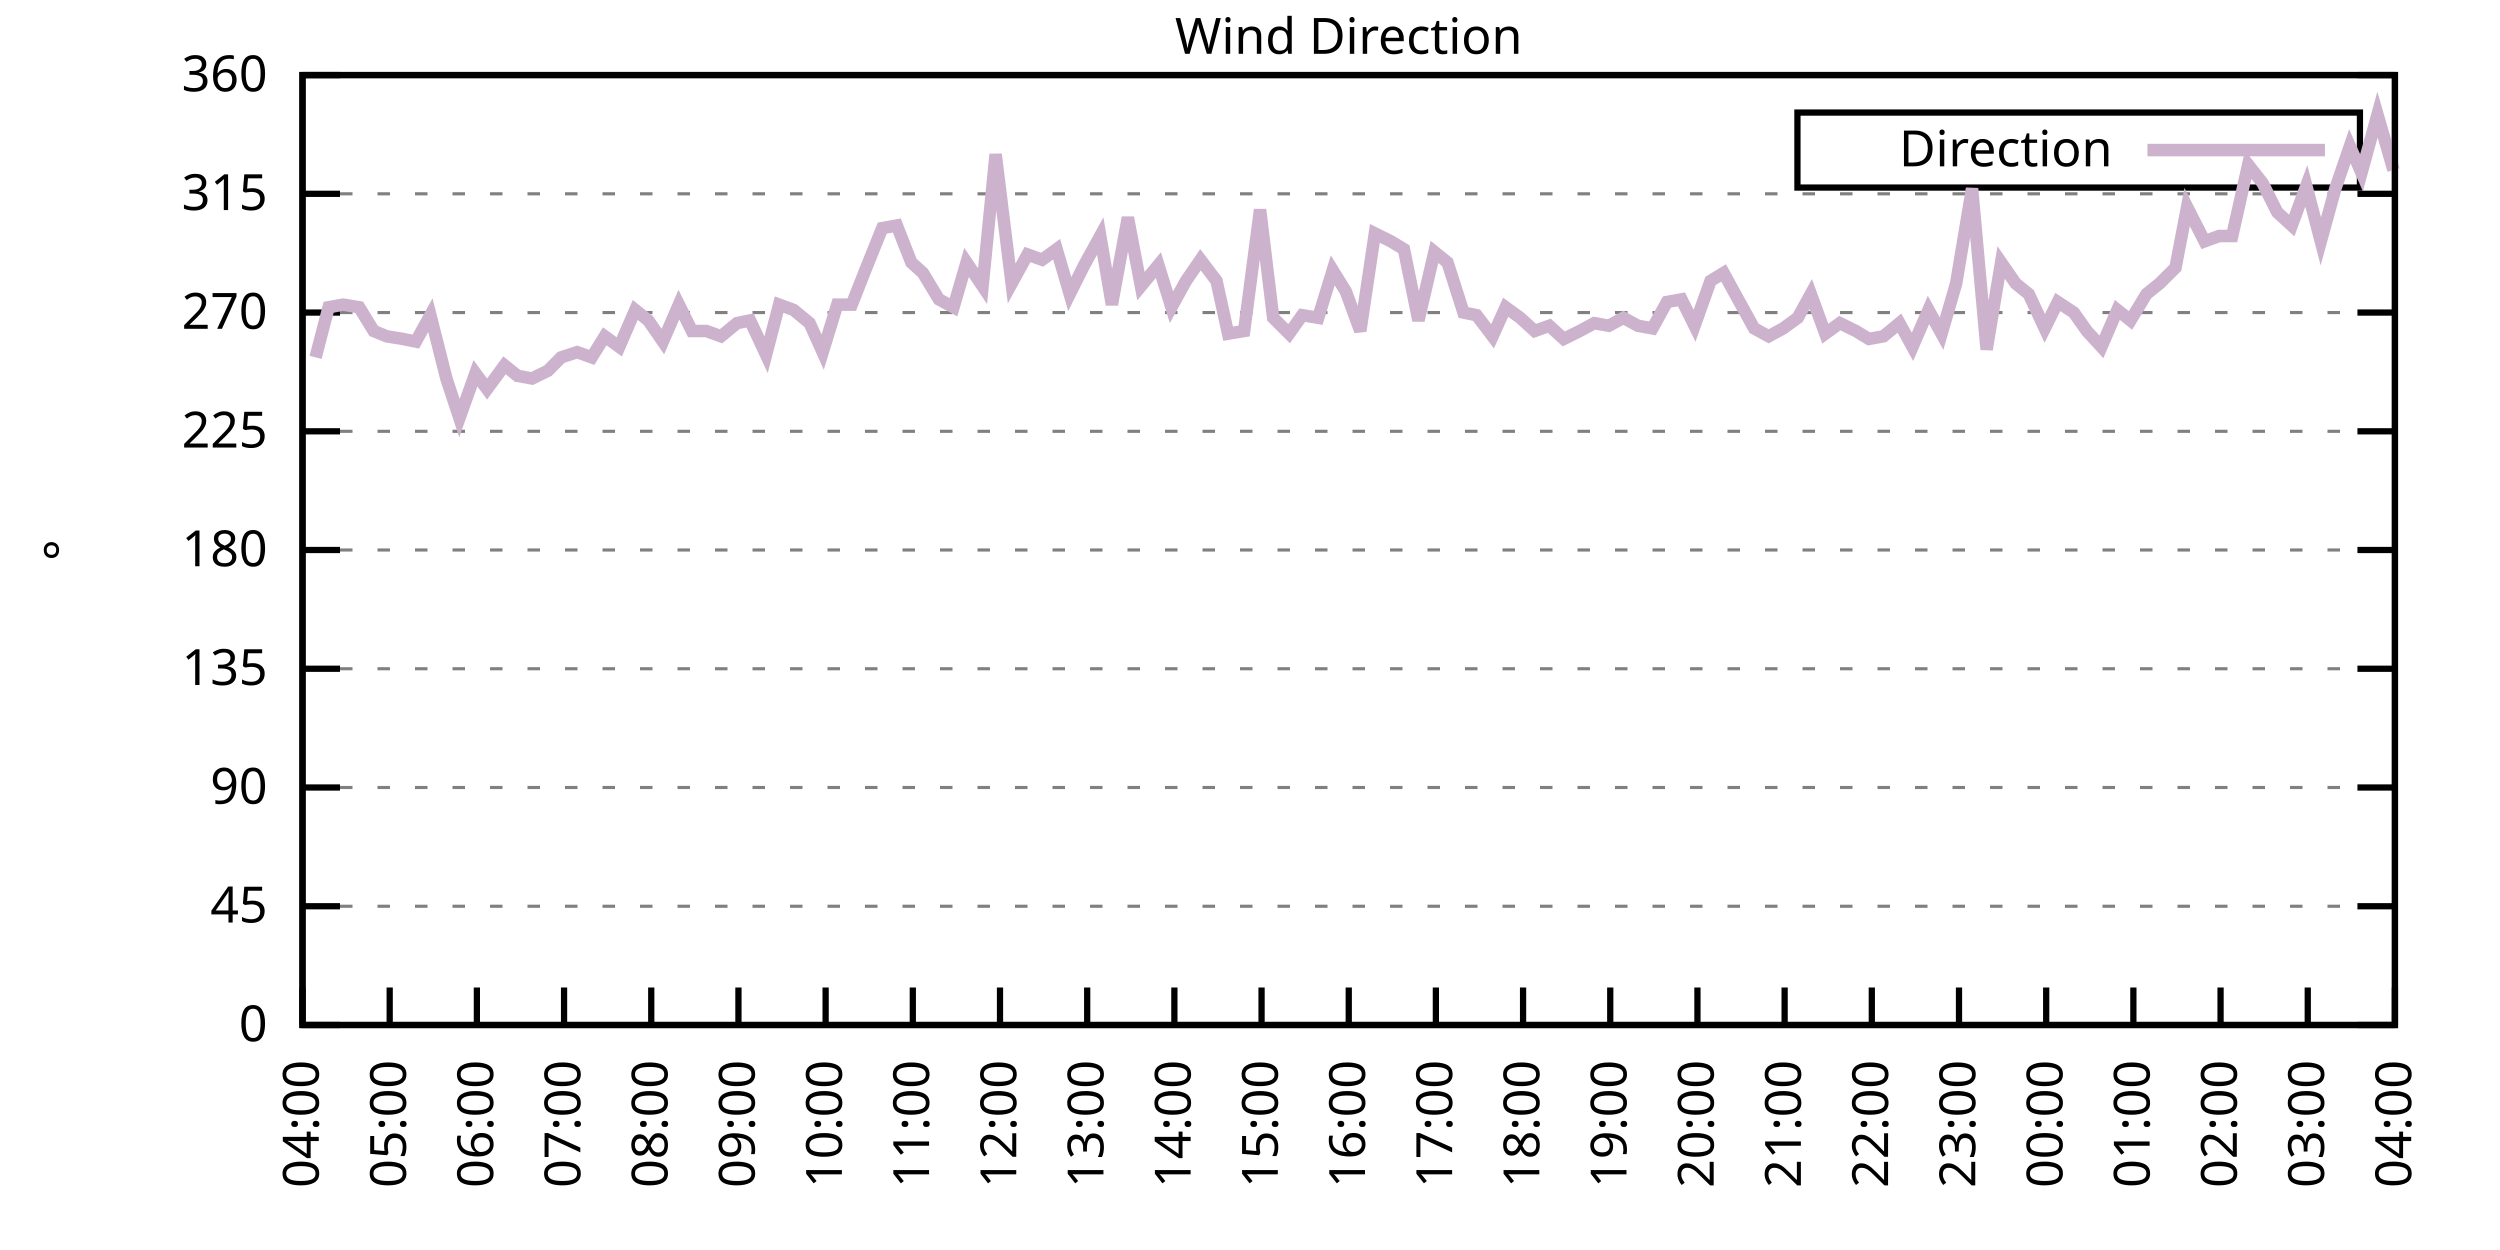
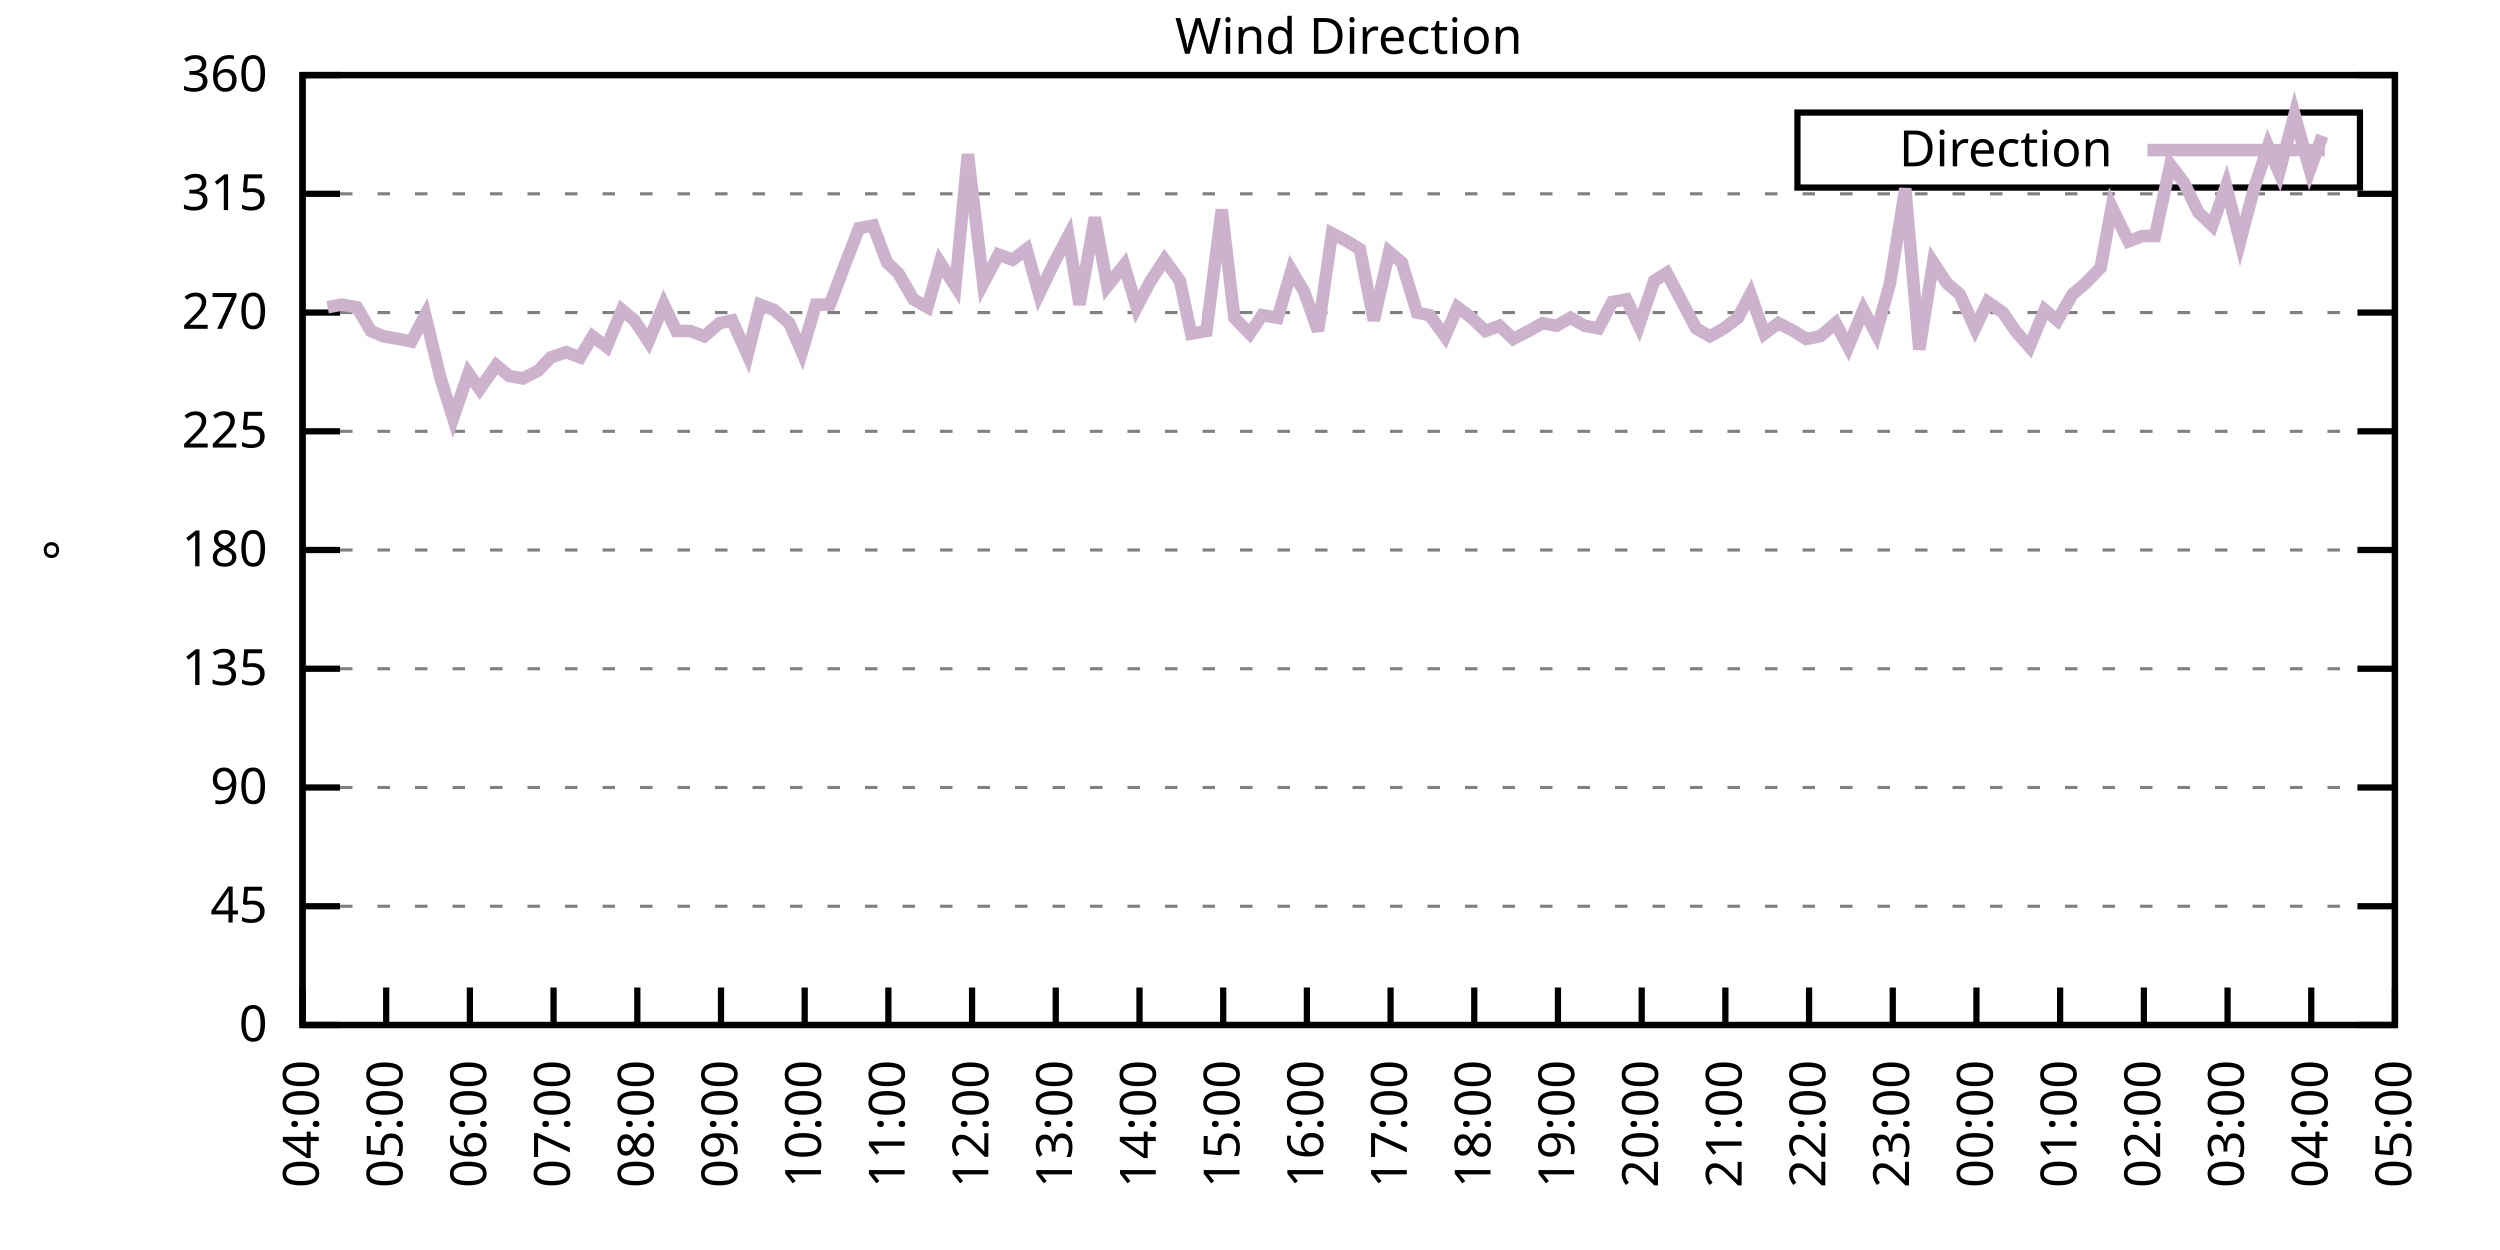
<svg xmlns="http://www.w3.org/2000/svg" xmlns:xlink="http://www.w3.org/1999/xlink" width="400" height="200" viewBox="0 0 400 200">
  <g id="gnuplot_canvas">
    <rect x="0" y="0" width="400" height="200" fill="none" />
    <defs>
      <circle id="gpDot" r="0.5" stroke-width="0.5" stroke="currentColor" />
      <path id="gpPt0" stroke-width="0.333" stroke="currentColor" d="M-1,0 h2 M0,-1 v2" />
      <path id="gpPt1" stroke-width="0.333" stroke="currentColor" d="M-1,-1 L1,1 M1,-1 L-1,1" />
      <path id="gpPt2" stroke-width="0.333" stroke="currentColor" d="M-1,0 L1,0 M0,-1 L0,1 M-1,-1 L1,1 M-1,1 L1,-1" />
      <rect id="gpPt3" stroke-width="0.333" stroke="currentColor" x="-1" y="-1" width="2" height="2" />
      <rect id="gpPt4" stroke-width="0.333" stroke="currentColor" fill="currentColor" x="-1" y="-1" width="2" height="2" />
      <circle id="gpPt5" stroke-width="0.333" stroke="currentColor" cx="0" cy="0" r="1" />
      <use xlink:href="#gpPt5" id="gpPt6" fill="currentColor" stroke="none" />
      <path id="gpPt7" stroke-width="0.333" stroke="currentColor" d="M0,-1.33 L-1.33,0.67 L1.33,0.67 z" />
      <use xlink:href="#gpPt7" id="gpPt8" fill="currentColor" stroke="none" />
      <use xlink:href="#gpPt7" id="gpPt9" stroke="currentColor" transform="rotate(180)" />
      <use xlink:href="#gpPt9" id="gpPt10" fill="currentColor" stroke="none" />
      <use xlink:href="#gpPt3" id="gpPt11" stroke="currentColor" transform="rotate(45)" />
      <use xlink:href="#gpPt11" id="gpPt12" fill="currentColor" stroke="none" />
      <path id="gpPt13" stroke-width="0.333" stroke="currentColor" d="M0,1.330 L1.265,0.411 L0.782,-1.067 L-0.782,-1.076 L-1.265,0.411 z" />
      <use xlink:href="#gpPt13" id="gpPt14" fill="currentColor" stroke="none" />
      <filter id="textbox" filterUnits="objectBoundingBox" x="0" y="0" height="1" width="1">
        <feFlood flood-color="white" flood-opacity="1" result="bgnd" />
        <feComposite in="SourceGraphic" in2="bgnd" operator="atop" />
      </filter>
      <filter id="greybox" filterUnits="objectBoundingBox" x="0" y="0" height="1" width="1">
        <feFlood flood-color="lightgrey" flood-opacity="1" result="grey" />
        <feComposite in="SourceGraphic" in2="grey" operator="atop" />
      </filter>
    </defs>
    <g fill="none" color="white" stroke="currentColor" stroke-width="1.00" stroke-linecap="butt" stroke-linejoin="miter">
</g>
    <g fill="none" color="black" stroke="currentColor" stroke-width="1.00" stroke-linecap="butt" stroke-linejoin="miter">
      <g stroke="none" shape-rendering="crispEdges">
        <polygon fill="rgb(255, 255, 255)" points="48.40,164.00 383.18,164.00 383.18,12.02 48.40,12.02 " />
      </g>
    </g>
    <g fill="none" color="black" stroke="currentColor" stroke-width="1.00" stroke-linecap="butt" stroke-linejoin="miter">
</g>
    <g fill="none" color="black" stroke="black" stroke-width="0.50" stroke-linecap="butt" stroke-linejoin="miter">
</g>
    <g fill="none" color="gray" stroke="currentColor" stroke-width="0.50" stroke-linecap="butt" stroke-linejoin="miter">
      <path stroke="gray" stroke-dasharray="2,4" class="gridline" d="M48.40,164.00 L383.19,164.00  " />
    </g>
    <g fill="none" color="gray" stroke="gray" stroke-width="1.00" stroke-linecap="butt" stroke-linejoin="miter">
</g>
    <g fill="none" color="black" stroke="currentColor" stroke-width="1.00" stroke-linecap="butt" stroke-linejoin="miter">
      <path stroke="black" d="M48.40,164.00 L54.40,164.00 M383.19,164.00 L377.19,164.00  " />
      <g transform="translate(42.80,166.60)" stroke="none" fill="black" font-family="Sans" font-size="8.00" text-anchor="end">
        <text>
          <tspan font-family="Sans"> 0</tspan>
        </text>
      </g>
    </g>
    <g fill="none" color="black" stroke="currentColor" stroke-width="1.00" stroke-linecap="butt" stroke-linejoin="miter">
</g>
    <g fill="none" color="black" stroke="black" stroke-width="0.50" stroke-linecap="butt" stroke-linejoin="miter">
</g>
    <g fill="none" color="gray" stroke="currentColor" stroke-width="0.50" stroke-linecap="butt" stroke-linejoin="miter">
      <path stroke="gray" stroke-dasharray="2,4" class="gridline" d="M48.40,145.00 L383.19,145.00  " />
    </g>
    <g fill="none" color="gray" stroke="gray" stroke-width="1.00" stroke-linecap="butt" stroke-linejoin="miter">
</g>
    <g fill="none" color="black" stroke="currentColor" stroke-width="1.00" stroke-linecap="butt" stroke-linejoin="miter">
      <path stroke="black" d="M48.40,145.00 L54.40,145.00 M383.19,145.00 L377.19,145.00  " />
      <g transform="translate(42.80,147.60)" stroke="none" fill="black" font-family="Sans" font-size="8.00" text-anchor="end">
        <text>
          <tspan font-family="Sans"> 45</tspan>
        </text>
      </g>
    </g>
    <g fill="none" color="black" stroke="currentColor" stroke-width="1.00" stroke-linecap="butt" stroke-linejoin="miter">
</g>
    <g fill="none" color="black" stroke="black" stroke-width="0.50" stroke-linecap="butt" stroke-linejoin="miter">
</g>
    <g fill="none" color="gray" stroke="currentColor" stroke-width="0.50" stroke-linecap="butt" stroke-linejoin="miter">
      <path stroke="gray" stroke-dasharray="2,4" class="gridline" d="M48.40,126.00 L383.19,126.00  " />
    </g>
    <g fill="none" color="gray" stroke="gray" stroke-width="1.00" stroke-linecap="butt" stroke-linejoin="miter">
</g>
    <g fill="none" color="black" stroke="currentColor" stroke-width="1.00" stroke-linecap="butt" stroke-linejoin="miter">
      <path stroke="black" d="M48.40,126.00 L54.40,126.00 M383.19,126.00 L377.19,126.00  " />
      <g transform="translate(42.80,128.60)" stroke="none" fill="black" font-family="Sans" font-size="8.00" text-anchor="end">
        <text>
          <tspan font-family="Sans"> 90</tspan>
        </text>
      </g>
    </g>
    <g fill="none" color="black" stroke="currentColor" stroke-width="1.00" stroke-linecap="butt" stroke-linejoin="miter">
</g>
    <g fill="none" color="black" stroke="black" stroke-width="0.50" stroke-linecap="butt" stroke-linejoin="miter">
</g>
    <g fill="none" color="gray" stroke="currentColor" stroke-width="0.50" stroke-linecap="butt" stroke-linejoin="miter">
      <path stroke="gray" stroke-dasharray="2,4" class="gridline" d="M48.40,107.00 L383.19,107.00  " />
    </g>
    <g fill="none" color="gray" stroke="gray" stroke-width="1.00" stroke-linecap="butt" stroke-linejoin="miter">
</g>
    <g fill="none" color="black" stroke="currentColor" stroke-width="1.00" stroke-linecap="butt" stroke-linejoin="miter">
      <path stroke="black" d="M48.40,107.00 L54.40,107.00 M383.19,107.00 L377.19,107.00  " />
      <g transform="translate(42.80,109.60)" stroke="none" fill="black" font-family="Sans" font-size="8.00" text-anchor="end">
        <text>
          <tspan font-family="Sans"> 135</tspan>
        </text>
      </g>
    </g>
    <g fill="none" color="black" stroke="currentColor" stroke-width="1.00" stroke-linecap="butt" stroke-linejoin="miter">
</g>
    <g fill="none" color="black" stroke="black" stroke-width="0.50" stroke-linecap="butt" stroke-linejoin="miter">
</g>
    <g fill="none" color="gray" stroke="currentColor" stroke-width="0.50" stroke-linecap="butt" stroke-linejoin="miter">
      <path stroke="gray" stroke-dasharray="2,4" class="gridline" d="M48.40,88.00 L383.19,88.00  " />
    </g>
    <g fill="none" color="gray" stroke="gray" stroke-width="1.00" stroke-linecap="butt" stroke-linejoin="miter">
</g>
    <g fill="none" color="black" stroke="currentColor" stroke-width="1.00" stroke-linecap="butt" stroke-linejoin="miter">
      <path stroke="black" d="M48.40,88.00 L54.40,88.00 M383.19,88.00 L377.19,88.00  " />
      <g transform="translate(42.80,90.60)" stroke="none" fill="black" font-family="Sans" font-size="8.00" text-anchor="end">
        <text>
          <tspan font-family="Sans"> 180</tspan>
        </text>
      </g>
    </g>
    <g fill="none" color="black" stroke="currentColor" stroke-width="1.00" stroke-linecap="butt" stroke-linejoin="miter">
</g>
    <g fill="none" color="black" stroke="black" stroke-width="0.50" stroke-linecap="butt" stroke-linejoin="miter">
</g>
    <g fill="none" color="gray" stroke="currentColor" stroke-width="0.50" stroke-linecap="butt" stroke-linejoin="miter">
      <path stroke="gray" stroke-dasharray="2,4" class="gridline" d="M48.40,69.01 L383.19,69.01  " />
    </g>
    <g fill="none" color="gray" stroke="gray" stroke-width="1.00" stroke-linecap="butt" stroke-linejoin="miter">
</g>
    <g fill="none" color="black" stroke="currentColor" stroke-width="1.00" stroke-linecap="butt" stroke-linejoin="miter">
      <path stroke="black" d="M48.40,69.01 L54.40,69.01 M383.19,69.01 L377.19,69.01  " />
      <g transform="translate(42.80,71.61)" stroke="none" fill="black" font-family="Sans" font-size="8.00" text-anchor="end">
        <text>
          <tspan font-family="Sans"> 225</tspan>
        </text>
      </g>
    </g>
    <g fill="none" color="black" stroke="currentColor" stroke-width="1.00" stroke-linecap="butt" stroke-linejoin="miter">
</g>
    <g fill="none" color="black" stroke="black" stroke-width="0.50" stroke-linecap="butt" stroke-linejoin="miter">
</g>
    <g fill="none" color="gray" stroke="currentColor" stroke-width="0.50" stroke-linecap="butt" stroke-linejoin="miter">
      <path stroke="gray" stroke-dasharray="2,4" class="gridline" d="M48.40,50.01 L383.19,50.01  " />
    </g>
    <g fill="none" color="gray" stroke="gray" stroke-width="1.00" stroke-linecap="butt" stroke-linejoin="miter">
</g>
    <g fill="none" color="black" stroke="currentColor" stroke-width="1.00" stroke-linecap="butt" stroke-linejoin="miter">
      <path stroke="black" d="M48.40,50.01 L54.40,50.01 M383.19,50.01 L377.19,50.01  " />
      <g transform="translate(42.80,52.61)" stroke="none" fill="black" font-family="Sans" font-size="8.00" text-anchor="end">
        <text>
          <tspan font-family="Sans"> 270</tspan>
        </text>
      </g>
    </g>
    <g fill="none" color="black" stroke="currentColor" stroke-width="1.00" stroke-linecap="butt" stroke-linejoin="miter">
</g>
    <g fill="none" color="black" stroke="black" stroke-width="0.50" stroke-linecap="butt" stroke-linejoin="miter">
</g>
    <g fill="none" color="gray" stroke="currentColor" stroke-width="0.50" stroke-linecap="butt" stroke-linejoin="miter">
      <path stroke="gray" stroke-dasharray="2,4" class="gridline" d="M48.40,31.01 L383.19,31.01  " />
    </g>
    <g fill="none" color="gray" stroke="gray" stroke-width="1.00" stroke-linecap="butt" stroke-linejoin="miter">
</g>
    <g fill="none" color="black" stroke="currentColor" stroke-width="1.00" stroke-linecap="butt" stroke-linejoin="miter">
      <path stroke="black" d="M48.40,31.01 L54.40,31.01 M383.19,31.01 L377.19,31.01  " />
      <g transform="translate(42.80,33.61)" stroke="none" fill="black" font-family="Sans" font-size="8.00" text-anchor="end">
        <text>
          <tspan font-family="Sans"> 315</tspan>
        </text>
      </g>
    </g>
    <g fill="none" color="black" stroke="currentColor" stroke-width="1.00" stroke-linecap="butt" stroke-linejoin="miter">
</g>
    <g fill="none" color="black" stroke="black" stroke-width="0.50" stroke-linecap="butt" stroke-linejoin="miter">
</g>
    <g fill="none" color="gray" stroke="currentColor" stroke-width="0.50" stroke-linecap="butt" stroke-linejoin="miter">
      <path stroke="gray" stroke-dasharray="2,4" class="gridline" d="M48.40,12.01 L383.19,12.01  " />
    </g>
    <g fill="none" color="gray" stroke="gray" stroke-width="1.00" stroke-linecap="butt" stroke-linejoin="miter">
</g>
    <g fill="none" color="black" stroke="currentColor" stroke-width="1.00" stroke-linecap="butt" stroke-linejoin="miter">
      <path stroke="black" d="M48.40,12.01 L54.40,12.01 M383.19,12.01 L377.19,12.01  " />
      <g transform="translate(42.80,14.61)" stroke="none" fill="black" font-family="Sans" font-size="8.00" text-anchor="end">
        <text>
          <tspan font-family="Sans"> 360</tspan>
        </text>
      </g>
    </g>
    <g fill="none" color="black" stroke="currentColor" stroke-width="1.00" stroke-linecap="butt" stroke-linejoin="miter">
      <path stroke="black" d="M48.40,164.00 L48.40,158.00  " />
      <g transform="translate(51.00,169.60) rotate(270.00)" stroke="none" fill="black" font-family="Sans" font-size="8.00" text-anchor="end">
        <text>
          <tspan font-family="Sans">04:00</tspan>
        </text>
      </g>
    </g>
    <g fill="none" color="black" stroke="currentColor" stroke-width="1.00" stroke-linecap="butt" stroke-linejoin="miter">
-       <path stroke="black" d="M62.35,164.00 L62.35,158.00  " />
-       <g transform="translate(64.95,169.60) rotate(270.00)" stroke="none" fill="black" font-family="Sans" font-size="8.00" text-anchor="end">
+       <path stroke="black" d="M61.79,164.00 L61.79,158.00  " />
+       <g transform="translate(64.39,169.60) rotate(270.00)" stroke="none" fill="black" font-family="Sans" font-size="8.00" text-anchor="end">
        <text>
          <tspan font-family="Sans">05:00</tspan>
        </text>
      </g>
    </g>
    <g fill="none" color="black" stroke="currentColor" stroke-width="1.00" stroke-linecap="butt" stroke-linejoin="miter">
-       <path stroke="black" d="M76.30,164.00 L76.30,158.00  " />
-       <g transform="translate(78.90,169.60) rotate(270.00)" stroke="none" fill="black" font-family="Sans" font-size="8.00" text-anchor="end">
+       <path stroke="black" d="M75.18,164.00 L75.18,158.00  " />
+       <g transform="translate(77.78,169.60) rotate(270.00)" stroke="none" fill="black" font-family="Sans" font-size="8.00" text-anchor="end">
        <text>
          <tspan font-family="Sans">06:00</tspan>
        </text>
      </g>
    </g>
    <g fill="none" color="black" stroke="currentColor" stroke-width="1.00" stroke-linecap="butt" stroke-linejoin="miter">
-       <path stroke="black" d="M90.25,164.00 L90.25,158.00  " />
-       <g transform="translate(92.85,169.60) rotate(270.00)" stroke="none" fill="black" font-family="Sans" font-size="8.00" text-anchor="end">
+       <path stroke="black" d="M88.57,164.00 L88.57,158.00  " />
+       <g transform="translate(91.17,169.60) rotate(270.00)" stroke="none" fill="black" font-family="Sans" font-size="8.00" text-anchor="end">
        <text>
          <tspan font-family="Sans">07:00</tspan>
        </text>
      </g>
    </g>
    <g fill="none" color="black" stroke="currentColor" stroke-width="1.00" stroke-linecap="butt" stroke-linejoin="miter">
-       <path stroke="black" d="M104.20,164.00 L104.20,158.00  " />
-       <g transform="translate(106.80,169.60) rotate(270.00)" stroke="none" fill="black" font-family="Sans" font-size="8.00" text-anchor="end">
+       <path stroke="black" d="M101.97,164.00 L101.97,158.00  " />
+       <g transform="translate(104.57,169.60) rotate(270.00)" stroke="none" fill="black" font-family="Sans" font-size="8.00" text-anchor="end">
        <text>
          <tspan font-family="Sans">08:00</tspan>
        </text>
      </g>
    </g>
    <g fill="none" color="black" stroke="currentColor" stroke-width="1.00" stroke-linecap="butt" stroke-linejoin="miter">
-       <path stroke="black" d="M118.15,164.00 L118.15,158.00  " />
-       <g transform="translate(120.75,169.60) rotate(270.00)" stroke="none" fill="black" font-family="Sans" font-size="8.00" text-anchor="end">
+       <path stroke="black" d="M115.36,164.00 L115.36,158.00  " />
+       <g transform="translate(117.96,169.60) rotate(270.00)" stroke="none" fill="black" font-family="Sans" font-size="8.00" text-anchor="end">
        <text>
          <tspan font-family="Sans">09:00</tspan>
        </text>
      </g>
    </g>
    <g fill="none" color="black" stroke="currentColor" stroke-width="1.00" stroke-linecap="butt" stroke-linejoin="miter">
-       <path stroke="black" d="M132.10,164.00 L132.10,158.00  " />
-       <g transform="translate(134.70,169.60) rotate(270.00)" stroke="none" fill="black" font-family="Sans" font-size="8.00" text-anchor="end">
+       <path stroke="black" d="M128.75,164.00 L128.75,158.00  " />
+       <g transform="translate(131.35,169.60) rotate(270.00)" stroke="none" fill="black" font-family="Sans" font-size="8.00" text-anchor="end">
        <text>
          <tspan font-family="Sans">10:00</tspan>
        </text>
      </g>
    </g>
    <g fill="none" color="black" stroke="currentColor" stroke-width="1.00" stroke-linecap="butt" stroke-linejoin="miter">
-       <path stroke="black" d="M146.05,164.00 L146.05,158.00  " />
-       <g transform="translate(148.65,169.60) rotate(270.00)" stroke="none" fill="black" font-family="Sans" font-size="8.00" text-anchor="end">
+       <path stroke="black" d="M142.14,164.00 L142.14,158.00  " />
+       <g transform="translate(144.74,169.60) rotate(270.00)" stroke="none" fill="black" font-family="Sans" font-size="8.00" text-anchor="end">
        <text>
          <tspan font-family="Sans">11:00</tspan>
        </text>
      </g>
    </g>
    <g fill="none" color="black" stroke="currentColor" stroke-width="1.00" stroke-linecap="butt" stroke-linejoin="miter">
-       <path stroke="black" d="M160.00,164.00 L160.00,158.00  " />
-       <g transform="translate(162.60,169.60) rotate(270.00)" stroke="none" fill="black" font-family="Sans" font-size="8.00" text-anchor="end">
+       <path stroke="black" d="M155.53,164.00 L155.53,158.00  " />
+       <g transform="translate(158.13,169.60) rotate(270.00)" stroke="none" fill="black" font-family="Sans" font-size="8.00" text-anchor="end">
        <text>
          <tspan font-family="Sans">12:00</tspan>
        </text>
      </g>
    </g>
    <g fill="none" color="black" stroke="currentColor" stroke-width="1.00" stroke-linecap="butt" stroke-linejoin="miter">
-       <path stroke="black" d="M173.95,164.00 L173.95,158.00  " />
-       <g transform="translate(176.55,169.60) rotate(270.00)" stroke="none" fill="black" font-family="Sans" font-size="8.00" text-anchor="end">
+       <path stroke="black" d="M168.92,164.00 L168.92,158.00  " />
+       <g transform="translate(171.52,169.60) rotate(270.00)" stroke="none" fill="black" font-family="Sans" font-size="8.00" text-anchor="end">
        <text>
          <tspan font-family="Sans">13:00</tspan>
        </text>
      </g>
    </g>
    <g fill="none" color="black" stroke="currentColor" stroke-width="1.00" stroke-linecap="butt" stroke-linejoin="miter">
-       <path stroke="black" d="M187.90,164.00 L187.90,158.00  " />
-       <g transform="translate(190.50,169.60) rotate(270.00)" stroke="none" fill="black" font-family="Sans" font-size="8.00" text-anchor="end">
+       <path stroke="black" d="M182.32,164.00 L182.32,158.00  " />
+       <g transform="translate(184.92,169.60) rotate(270.00)" stroke="none" fill="black" font-family="Sans" font-size="8.00" text-anchor="end">
        <text>
          <tspan font-family="Sans">14:00</tspan>
        </text>
      </g>
    </g>
    <g fill="none" color="black" stroke="currentColor" stroke-width="1.00" stroke-linecap="butt" stroke-linejoin="miter">
-       <path stroke="black" d="M201.85,164.00 L201.85,158.00  " />
-       <g transform="translate(204.45,169.60) rotate(270.00)" stroke="none" fill="black" font-family="Sans" font-size="8.00" text-anchor="end">
+       <path stroke="black" d="M195.71,164.00 L195.71,158.00  " />
+       <g transform="translate(198.31,169.60) rotate(270.00)" stroke="none" fill="black" font-family="Sans" font-size="8.00" text-anchor="end">
        <text>
          <tspan font-family="Sans">15:00</tspan>
        </text>
      </g>
    </g>
    <g fill="none" color="black" stroke="currentColor" stroke-width="1.00" stroke-linecap="butt" stroke-linejoin="miter">
-       <path stroke="black" d="M215.80,164.00 L215.80,158.00  " />
-       <g transform="translate(218.40,169.60) rotate(270.00)" stroke="none" fill="black" font-family="Sans" font-size="8.00" text-anchor="end">
+       <path stroke="black" d="M209.10,164.00 L209.10,158.00  " />
+       <g transform="translate(211.70,169.60) rotate(270.00)" stroke="none" fill="black" font-family="Sans" font-size="8.00" text-anchor="end">
        <text>
          <tspan font-family="Sans">16:00</tspan>
        </text>
      </g>
    </g>
    <g fill="none" color="black" stroke="currentColor" stroke-width="1.00" stroke-linecap="butt" stroke-linejoin="miter">
-       <path stroke="black" d="M229.74,164.00 L229.74,158.00  " />
-       <g transform="translate(232.34,169.60) rotate(270.00)" stroke="none" fill="black" font-family="Sans" font-size="8.00" text-anchor="end">
+       <path stroke="black" d="M222.49,164.00 L222.49,158.00  " />
+       <g transform="translate(225.09,169.60) rotate(270.00)" stroke="none" fill="black" font-family="Sans" font-size="8.00" text-anchor="end">
        <text>
          <tspan font-family="Sans">17:00</tspan>
        </text>
      </g>
    </g>
    <g fill="none" color="black" stroke="currentColor" stroke-width="1.00" stroke-linecap="butt" stroke-linejoin="miter">
-       <path stroke="black" d="M243.69,164.00 L243.69,158.00  " />
-       <g transform="translate(246.29,169.60) rotate(270.00)" stroke="none" fill="black" font-family="Sans" font-size="8.00" text-anchor="end">
+       <path stroke="black" d="M235.88,164.00 L235.88,158.00  " />
+       <g transform="translate(238.48,169.60) rotate(270.00)" stroke="none" fill="black" font-family="Sans" font-size="8.00" text-anchor="end">
        <text>
          <tspan font-family="Sans">18:00</tspan>
        </text>
      </g>
    </g>
    <g fill="none" color="black" stroke="currentColor" stroke-width="1.00" stroke-linecap="butt" stroke-linejoin="miter">
-       <path stroke="black" d="M257.64,164.00 L257.64,158.00  " />
-       <g transform="translate(260.24,169.60) rotate(270.00)" stroke="none" fill="black" font-family="Sans" font-size="8.00" text-anchor="end">
+       <path stroke="black" d="M249.27,164.00 L249.27,158.00  " />
+       <g transform="translate(251.87,169.60) rotate(270.00)" stroke="none" fill="black" font-family="Sans" font-size="8.00" text-anchor="end">
        <text>
          <tspan font-family="Sans">19:00</tspan>
        </text>
      </g>
    </g>
    <g fill="none" color="black" stroke="currentColor" stroke-width="1.00" stroke-linecap="butt" stroke-linejoin="miter">
-       <path stroke="black" d="M271.59,164.00 L271.59,158.00  " />
-       <g transform="translate(274.19,169.60) rotate(270.00)" stroke="none" fill="black" font-family="Sans" font-size="8.00" text-anchor="end">
+       <path stroke="black" d="M262.67,164.00 L262.67,158.00  " />
+       <g transform="translate(265.27,169.60) rotate(270.00)" stroke="none" fill="black" font-family="Sans" font-size="8.00" text-anchor="end">
        <text>
          <tspan font-family="Sans">20:00</tspan>
        </text>
      </g>
    </g>
    <g fill="none" color="black" stroke="currentColor" stroke-width="1.00" stroke-linecap="butt" stroke-linejoin="miter">
-       <path stroke="black" d="M285.54,164.00 L285.54,158.00  " />
-       <g transform="translate(288.14,169.60) rotate(270.00)" stroke="none" fill="black" font-family="Sans" font-size="8.00" text-anchor="end">
+       <path stroke="black" d="M276.06,164.00 L276.06,158.00  " />
+       <g transform="translate(278.66,169.60) rotate(270.00)" stroke="none" fill="black" font-family="Sans" font-size="8.00" text-anchor="end">
        <text>
          <tspan font-family="Sans">21:00</tspan>
        </text>
      </g>
    </g>
    <g fill="none" color="black" stroke="currentColor" stroke-width="1.00" stroke-linecap="butt" stroke-linejoin="miter">
-       <path stroke="black" d="M299.49,164.00 L299.49,158.00  " />
-       <g transform="translate(302.09,169.60) rotate(270.00)" stroke="none" fill="black" font-family="Sans" font-size="8.00" text-anchor="end">
+       <path stroke="black" d="M289.45,164.00 L289.45,158.00  " />
+       <g transform="translate(292.05,169.60) rotate(270.00)" stroke="none" fill="black" font-family="Sans" font-size="8.00" text-anchor="end">
        <text>
          <tspan font-family="Sans">22:00</tspan>
        </text>
      </g>
    </g>
    <g fill="none" color="black" stroke="currentColor" stroke-width="1.00" stroke-linecap="butt" stroke-linejoin="miter">
-       <path stroke="black" d="M313.44,164.00 L313.44,158.00  " />
-       <g transform="translate(316.04,169.60) rotate(270.00)" stroke="none" fill="black" font-family="Sans" font-size="8.00" text-anchor="end">
+       <path stroke="black" d="M302.84,164.00 L302.84,158.00  " />
+       <g transform="translate(305.44,169.60) rotate(270.00)" stroke="none" fill="black" font-family="Sans" font-size="8.00" text-anchor="end">
        <text>
          <tspan font-family="Sans">23:00</tspan>
        </text>
      </g>
    </g>
    <g fill="none" color="black" stroke="currentColor" stroke-width="1.00" stroke-linecap="butt" stroke-linejoin="miter">
-       <path stroke="black" d="M327.39,164.00 L327.39,158.00  " />
-       <g transform="translate(329.99,169.60) rotate(270.00)" stroke="none" fill="black" font-family="Sans" font-size="8.00" text-anchor="end">
+       <path stroke="black" d="M316.23,164.00 L316.23,158.00  " />
+       <g transform="translate(318.83,169.60) rotate(270.00)" stroke="none" fill="black" font-family="Sans" font-size="8.00" text-anchor="end">
        <text>
          <tspan font-family="Sans">00:00</tspan>
        </text>
      </g>
    </g>
    <g fill="none" color="black" stroke="currentColor" stroke-width="1.00" stroke-linecap="butt" stroke-linejoin="miter">
-       <path stroke="black" d="M341.34,164.00 L341.34,158.00  " />
-       <g transform="translate(343.94,169.60) rotate(270.00)" stroke="none" fill="black" font-family="Sans" font-size="8.00" text-anchor="end">
+       <path stroke="black" d="M329.62,164.00 L329.62,158.00  " />
+       <g transform="translate(332.22,169.60) rotate(270.00)" stroke="none" fill="black" font-family="Sans" font-size="8.00" text-anchor="end">
        <text>
          <tspan font-family="Sans">01:00</tspan>
        </text>
      </g>
    </g>
    <g fill="none" color="black" stroke="currentColor" stroke-width="1.00" stroke-linecap="butt" stroke-linejoin="miter">
-       <path stroke="black" d="M355.29,164.00 L355.29,158.00  " />
-       <g transform="translate(357.89,169.60) rotate(270.00)" stroke="none" fill="black" font-family="Sans" font-size="8.00" text-anchor="end">
+       <path stroke="black" d="M343.02,164.00 L343.02,158.00  " />
+       <g transform="translate(345.62,169.60) rotate(270.00)" stroke="none" fill="black" font-family="Sans" font-size="8.00" text-anchor="end">
        <text>
          <tspan font-family="Sans">02:00</tspan>
        </text>
      </g>
    </g>
    <g fill="none" color="black" stroke="currentColor" stroke-width="1.00" stroke-linecap="butt" stroke-linejoin="miter">
-       <path stroke="black" d="M369.24,164.00 L369.24,158.00  " />
-       <g transform="translate(371.84,169.60) rotate(270.00)" stroke="none" fill="black" font-family="Sans" font-size="8.00" text-anchor="end">
+       <path stroke="black" d="M356.41,164.00 L356.41,158.00  " />
+       <g transform="translate(359.01,169.60) rotate(270.00)" stroke="none" fill="black" font-family="Sans" font-size="8.00" text-anchor="end">
        <text>
          <tspan font-family="Sans">03:00</tspan>
+         </text>
+       </g>
+     </g>
+     <g fill="none" color="black" stroke="currentColor" stroke-width="1.00" stroke-linecap="butt" stroke-linejoin="miter">
+       <path stroke="black" d="M369.80,164.00 L369.80,158.00  " />
+       <g transform="translate(372.40,169.60) rotate(270.00)" stroke="none" fill="black" font-family="Sans" font-size="8.00" text-anchor="end">
+         <text>
+           <tspan font-family="Sans">04:00</tspan>
        </text>
      </g>
    </g>
    <g fill="none" color="black" stroke="currentColor" stroke-width="1.00" stroke-linecap="butt" stroke-linejoin="miter">
      <path stroke="black" d="M383.19,164.00 L383.19,158.00  " />
      <g transform="translate(385.79,169.60) rotate(270.00)" stroke="none" fill="black" font-family="Sans" font-size="8.00" text-anchor="end">
        <text>
-           <tspan font-family="Sans">04:00</tspan>
+           <tspan font-family="Sans">05:00</tspan>
        </text>
      </g>
    </g>
    <g fill="none" color="black" stroke="currentColor" stroke-width="1.00" stroke-linecap="butt" stroke-linejoin="miter">
</g>
    <g fill="none" color="black" stroke="currentColor" stroke-width="1.00" stroke-linecap="butt" stroke-linejoin="miter">
      <path stroke="black" d="M48.40,12.01 L48.40,164.00 L383.19,164.00 L383.19,12.01 L48.40,12.01 Z  " />
    </g>
    <g fill="none" color="black" stroke="currentColor" stroke-width="1.00" stroke-linecap="butt" stroke-linejoin="miter">
</g>
    <g fill="none" color="black" stroke="currentColor" stroke-width="1.00" stroke-linecap="butt" stroke-linejoin="miter">
      <path stroke="black" d="M287.59,30.01 L287.59,18.01 L377.59,18.01 L377.59,30.01 L287.59,30.01 Z  " />
    </g>
    <g id="Wind_direction_plot_1">
      <g fill="none" color="white" stroke="black" stroke-width="2.00" stroke-linecap="butt" stroke-linejoin="miter">
</g>
      <g fill="none" color="black" stroke="currentColor" stroke-width="2.00" stroke-linecap="butt" stroke-linejoin="miter">
        <g transform="translate(337.99,26.61)" stroke="none" fill="black" font-family="Sans" font-size="8.00" text-anchor="end">
          <text>
            <tspan font-family="Sans">Direction</tspan>
          </text>
        </g>
      </g>
      <g fill="none" color="black" stroke="currentColor" stroke-width="2.00" stroke-linecap="butt" stroke-linejoin="miter">
-         <path stroke="rgb(204, 178, 204)" d="M343.59,24.01 L371.99,24.01 M50.49,57.18 L52.58,49.16 L54.91,48.74 L57.47,49.16 L59.79,52.96 L61.88,53.81   L64.44,54.23 L66.53,54.65 L68.86,50.43 L71.42,60.56 L73.51,66.90 L76.07,59.72 L77.93,62.25 L80.72,58.45   L82.81,60.14 L85.13,60.56 L87.69,59.30 L89.78,57.18 L92.34,56.34 L94.67,57.18 L96.76,53.81 L99.08,55.50   L101.64,49.59 L103.73,51.27 L106.06,54.65 L108.62,48.74 L110.71,52.96 L113.03,52.96 L115.36,53.81 L117.92,51.70   L120.01,51.27 L122.57,56.76 L124.66,48.74 L126.98,49.59 L129.54,51.70 L131.63,56.34 L133.96,48.74 L136.28,48.74   L138.61,42.83 L141.16,36.50 L143.49,36.08 L145.81,41.99 L147.67,43.67 L150.23,47.90 L152.56,49.16 L154.65,41.99   L157.21,45.79 L159.30,24.68 L161.86,45.36 L164.41,40.72 L166.74,41.56 L169.06,39.87 L171.16,47.05 L173.48,42.41   L176.04,37.76 L177.90,48.74 L180.46,34.81 L182.55,45.79 L185.34,42.41 L187.43,49.16 L189.76,44.94 L192.08,41.56   L194.64,44.94 L196.50,53.39 L199.06,52.96 L201.61,33.54 L203.71,50.85 L206.26,53.39 L208.36,50.43 L210.91,50.85   L213.24,43.25 L215.33,46.63 L217.65,52.96 L219.98,37.34 L222.54,38.61 L224.63,39.87 L226.95,51.27 L229.51,40.30   L231.60,41.99 L234.16,50.01 L236.25,50.43 L238.81,53.81 L240.90,49.16 L243.23,50.85 L245.55,52.96 L247.88,52.12   L250.20,54.23 L252.76,52.96 L255.09,51.70 L257.41,52.12 L259.74,50.85 L262.06,52.12 L264.39,52.54 L266.71,48.32   L269.04,47.90 L271.13,52.12 L273.69,44.94 L275.78,43.67 L278.10,47.90 L280.66,52.54 L282.99,53.81 L285.31,52.54   L287.64,50.85 L289.73,47.05 L292.05,53.39 L294.38,51.70 L296.94,52.96 L299.03,54.23 L301.35,53.81 L303.91,51.70   L306.00,55.50 L308.56,49.59 L310.65,53.39 L312.98,45.36 L315.53,30.16 L317.86,55.92 L320.18,41.99 L322.51,45.36   L324.60,47.05 L327.16,52.54 L329.25,48.32 L331.81,50.01 L333.90,52.96 L336.23,55.50 L338.78,49.59 L340.88,51.27   L343.43,47.05 L345.53,45.36 L348.08,42.83 L349.94,33.12 L352.73,38.61 L355.06,37.76 L357.15,37.76 L359.71,26.36   L362.03,29.32 L364.36,33.96 L366.68,36.08 L369.01,29.74 L371.33,38.61 L373.66,30.16 L375.98,23.41 L377.84,27.63   L380.40,18.34 L382.96,27.21  " />
+         <path stroke="rgb(204, 178, 204)" d="M343.59,24.01 L371.99,24.01 M52.42,49.16 L54.65,48.74 L57.10,49.16 L59.34,52.96 L61.35,53.81 L63.80,54.23   L65.81,54.65 L68.04,50.43 L70.50,60.56 L72.50,66.90 L74.96,59.72 L76.75,62.25 L79.42,58.45 L81.43,60.14   L83.66,60.56 L86.12,59.30 L88.13,57.18 L90.58,56.34 L92.82,57.18 L94.82,53.81 L97.06,55.50 L99.51,49.59   L101.52,51.27 L103.75,54.65 L106.21,48.74 L108.22,52.96 L110.45,52.96 L112.68,53.81 L115.13,51.70 L117.14,51.27   L119.60,56.76 L121.61,48.74 L123.84,49.59 L126.29,51.70 L128.30,56.34 L130.54,48.74 L132.77,48.74 L135.00,42.83   L137.45,36.50 L139.69,36.08 L141.92,41.99 L143.70,43.67 L146.16,47.90 L148.39,49.16 L150.40,41.99 L152.85,45.79   L154.86,24.68 L157.32,45.36 L159.77,40.72 L162.01,41.56 L164.24,39.87 L166.25,47.05 L168.48,42.41 L170.93,37.76   L172.72,48.74 L175.17,34.81 L177.18,45.79 L179.86,42.41 L181.87,49.16 L184.10,44.94 L186.33,41.56 L188.79,44.94   L190.57,53.39 L193.03,52.96 L195.48,33.54 L197.49,50.85 L199.95,53.39 L201.96,50.43 L204.41,50.85 L206.64,43.25   L208.65,46.63 L210.88,52.96 L213.12,37.34 L215.57,38.61 L217.58,39.87 L219.81,51.27 L222.27,40.30 L224.28,41.99   L226.73,50.01 L228.74,50.43 L231.20,53.81 L233.20,49.16 L235.44,50.85 L237.67,52.96 L239.90,52.12 L242.13,54.23   L244.59,52.96 L246.82,51.70 L249.05,52.12 L251.28,50.85 L253.51,52.12 L255.75,52.54 L257.98,48.32 L260.21,47.90   L262.22,52.12 L264.67,44.94 L266.68,43.67 L268.92,47.90 L271.37,52.54 L273.60,53.81 L275.83,52.54 L278.07,50.85   L280.07,47.05 L282.31,53.39 L284.54,51.70 L286.99,52.96 L289.00,54.23 L291.23,53.81 L293.69,51.70 L295.70,55.50   L298.15,49.59 L300.16,53.39 L302.39,45.36 L304.85,30.16 L307.08,55.92 L309.31,41.99 L311.54,45.36 L313.55,47.05   L316.01,52.54 L318.02,48.32 L320.47,50.01 L322.48,52.96 L324.71,55.50 L327.17,49.59 L329.18,51.27 L331.63,47.05   L333.64,45.36 L336.10,42.83 L337.88,33.12 L340.56,38.61 L342.79,37.76 L344.80,37.76 L347.26,26.36 L349.49,29.32   L351.72,33.96 L353.95,36.08 L356.18,29.74 L358.42,38.61 L360.65,30.16 L362.88,23.41 L364.66,27.63 L367.12,18.34   L369.58,27.21 L371.58,21.72  " />
      </g>
    </g>
    <g fill="none" color="black" stroke="currentColor" stroke-width="2.00" stroke-linecap="butt" stroke-linejoin="miter">
</g>
    <g fill="none" color="black" stroke="black" stroke-width="1.00" stroke-linecap="butt" stroke-linejoin="miter">
</g>
    <g fill="none" color="black" stroke="currentColor" stroke-width="1.00" stroke-linecap="butt" stroke-linejoin="miter">
      <path stroke="black" d="M48.40,12.01 L48.40,164.00 L383.19,164.00 L383.19,12.01 L48.40,12.01 Z  " />
      <g transform="translate(12.80,88.01) rotate(270.00)" stroke="none" fill="black" font-family="Sans" font-size="8.00" text-anchor="middle">
        <text>
          <tspan font-family="Sans">°</tspan>
        </text>
      </g>
    </g>
    <g fill="none" color="black" stroke="currentColor" stroke-width="1.00" stroke-linecap="butt" stroke-linejoin="miter">
</g>
    <g fill="none" color="black" stroke="currentColor" stroke-width="1.00" stroke-linecap="butt" stroke-linejoin="miter">
      <g transform="translate(215.79,8.61)" stroke="none" fill="black" font-family="Sans" font-size="8.00" text-anchor="middle">
        <text>
          <tspan font-family="Sans">Wind Direction</tspan>
        </text>
      </g>
    </g>
    <g fill="none" color="black" stroke="currentColor" stroke-width="1.00" stroke-linecap="butt" stroke-linejoin="miter">
</g>
  </g>
</svg>
